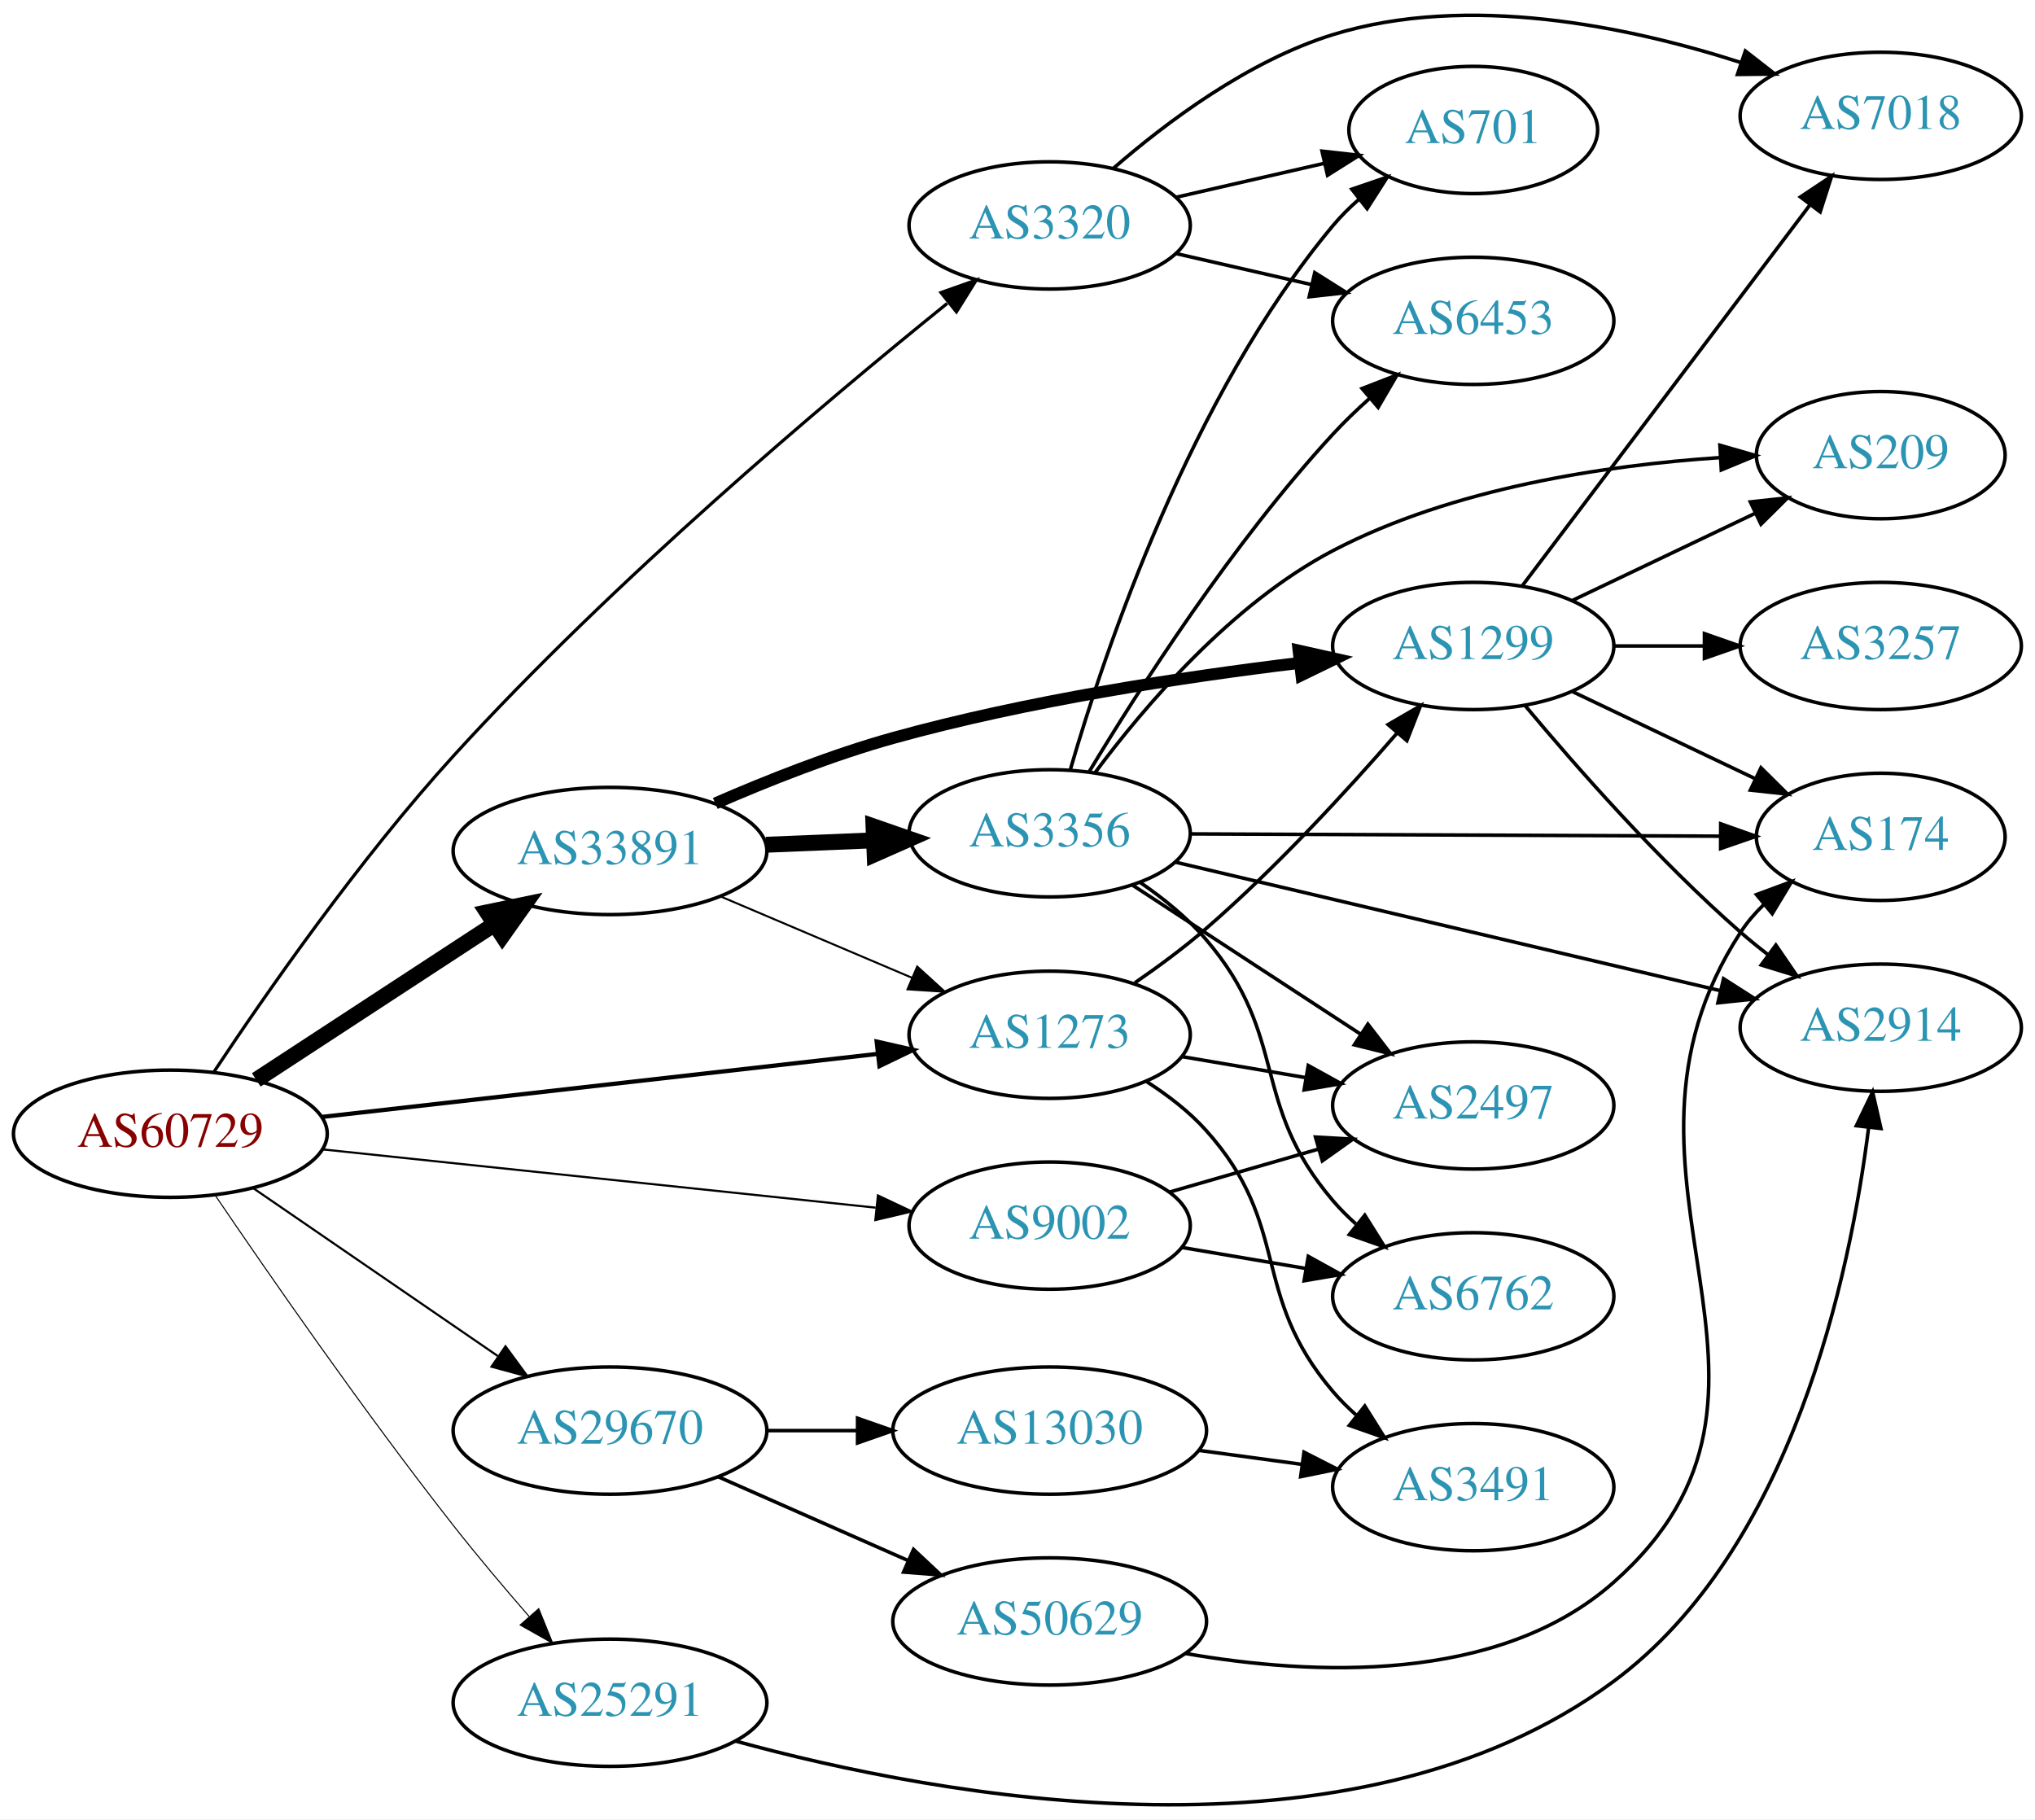
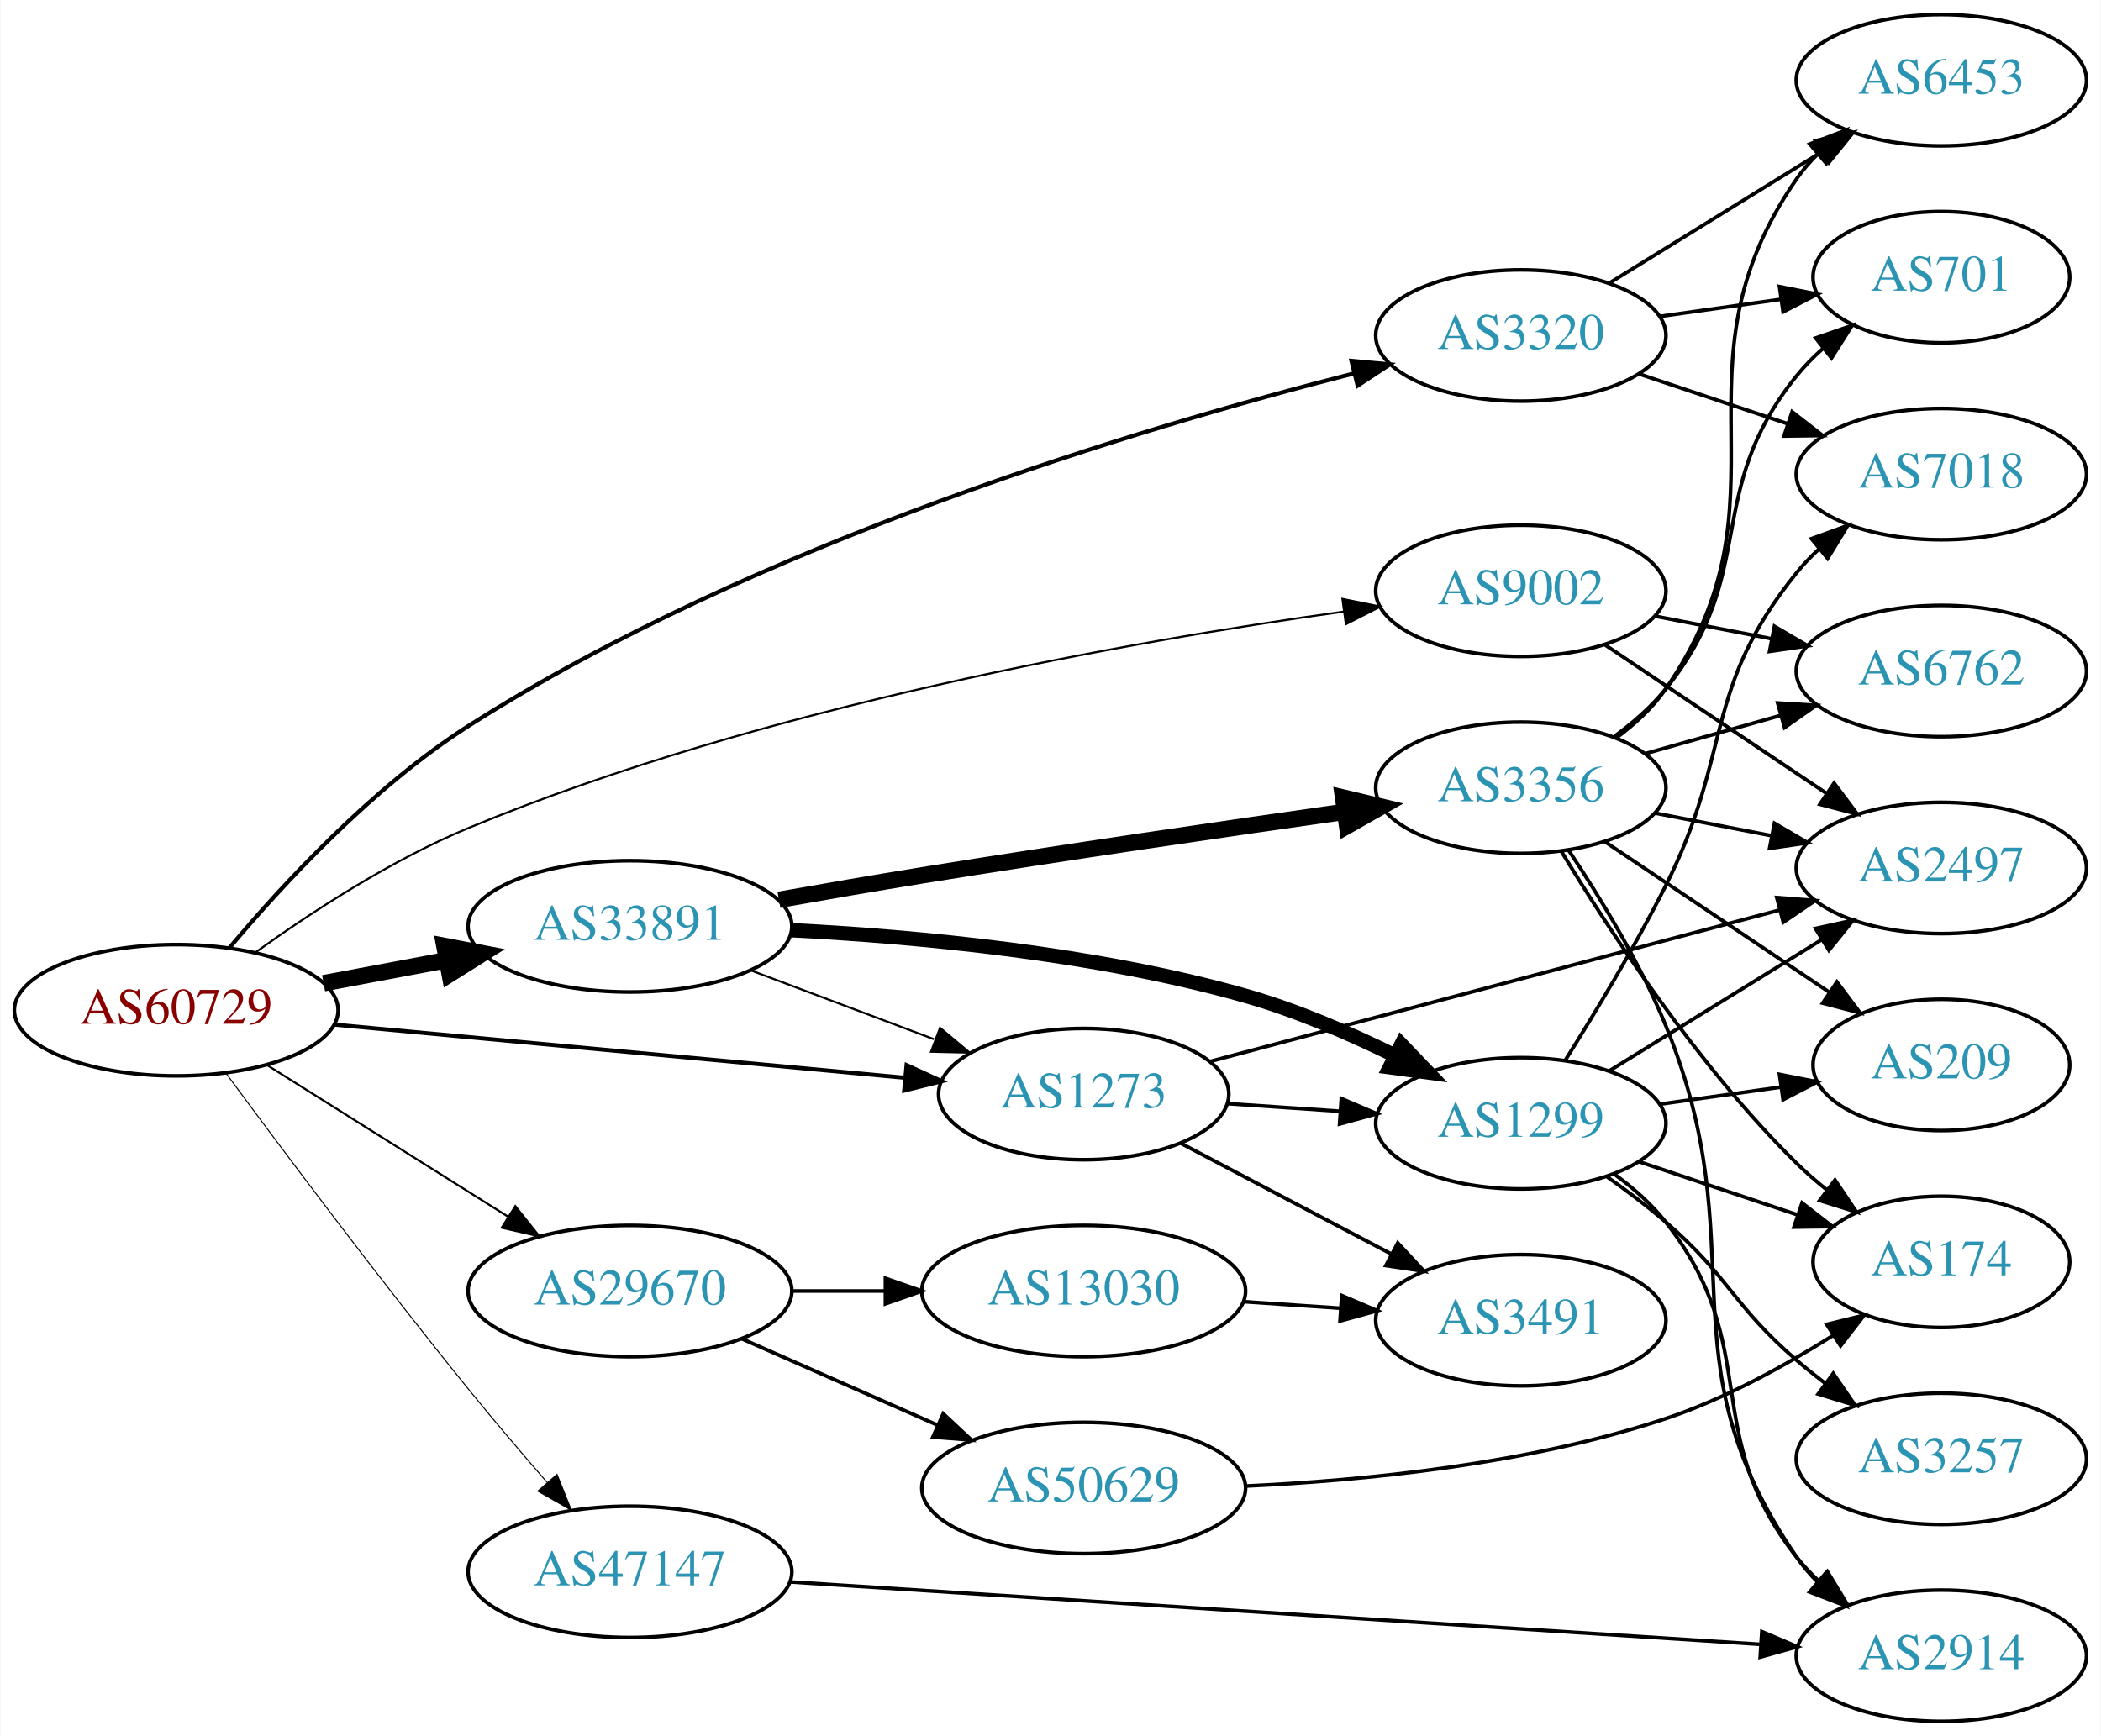
- <svg xmlns="http://www.w3.org/2000/svg" xmlns:xlink="http://www.w3.org/1999/xlink" width="576pt" height="515pt" viewBox="0.00 0.00 575.76 514.77">
-   <g id="graph0" class="graph" transform="scale(1 1) rotate(0) translate(4 510.769)">
-     <polygon fill="white" stroke="none" points="-4,4 -4,-510.769 571.762,-510.769 571.762,4 -4,4" />
+ <svg xmlns="http://www.w3.org/2000/svg" xmlns:xlink="http://www.w3.org/1999/xlink" width="576pt" height="476pt" viewBox="0.00 0.00 575.76 476.00">
+   <g id="graph0" class="graph" transform="scale(1 1) rotate(0) translate(4 472)">
+     <polygon fill="white" stroke="none" points="-4,4 -4,-472 571.762,-472 571.762,4 -4,4" />
    <g id="node1" class="node">
      <g id="a_node1">
        <a xlink:href="/asn/60729" xlink:title="AS60729 ~ Zwiebelfreunde e.V. [AT]">
-           <ellipse fill="#ffffff" stroke="black" cx="44.196" cy="-189.995" rx="44.393" ry="18" />
-           <text text-anchor="middle" x="44.196" y="-186.295" font-family="Times,serif" font-size="14.00" fill="#880000">AS60729</text>
+           <ellipse fill="#ffffff" stroke="black" cx="44.196" cy="-195" rx="44.393" ry="18" />
+           <text text-anchor="middle" x="44.196" y="-191.3" font-family="Times,serif" font-size="14.00" fill="#880000">AS60729</text>
        </a>
      </g>
    </g>
    <g id="node2" class="node">
      <g id="a_node2">
        <a xlink:href="/asn/1273" xlink:title="AS1273 ~ Vodafone Group PLC [EU]">
-           <ellipse fill="#ffffff" stroke="black" cx="292.98" cy="-217.995" rx="39.794" ry="18" />
-           <text text-anchor="middle" x="292.98" y="-214.295" font-family="Times,serif" font-size="14.00" fill="#2c94b3">AS1273</text>
+           <ellipse fill="#ffffff" stroke="black" cx="292.98" cy="-172" rx="39.794" ry="18" />
+           <text text-anchor="middle" x="292.98" y="-168.3" font-family="Times,serif" font-size="14.00" fill="#2c94b3">AS1273</text>
        </a>
      </g>
    </g>
    <g id="edge1" class="edge">
-       <path fill="none" stroke="black" stroke-width="1.2" d="M87.06,-194.744C130.656,-199.691 198.829,-207.426 244.429,-212.599" />
-       <polygon fill="black" stroke="black" stroke-width="1.2" points="244.036,-216.077 254.367,-213.727 244.825,-209.122 244.036,-216.077" />
+       <path fill="none" stroke="black" stroke-width="1.125" d="M87.339,-191.072C130.763,-187.025 198.353,-180.726 243.852,-176.486" />
+       <polygon fill="black" stroke="black" stroke-width="1.125" points="244.428,-179.947 254.06,-175.534 243.778,-172.977 244.428,-179.947" />
    </g>
    <g id="node3" class="node">
      <g id="a_node3">
        <a xlink:href="/asn/3320" xlink:title="AS3320 ~ DTAG [DE]">
-           <ellipse fill="#ffffff" stroke="black" cx="292.98" cy="-446.995" rx="39.794" ry="18" />
-           <text text-anchor="middle" x="292.98" y="-443.295" font-family="Times,serif" font-size="14.00" fill="#2c94b3">AS3320</text>
+           <ellipse fill="#ffffff" stroke="black" cx="412.823" cy="-380" rx="39.794" ry="18" />
+           <text text-anchor="middle" x="412.823" y="-376.3" font-family="Times,serif" font-size="14.00" fill="#2c94b3">AS3320</text>
        </a>
      </g>
    </g>
    <g id="edge2" class="edge">
-       <path fill="none" stroke="black" stroke-width="0.9" d="M56.533,-207.504C71.072,-229.41 97.619,-267.611 124.392,-296.995 169.486,-346.486 229.358,-396.973 263.98,-424.919" />
-       <polygon fill="black" stroke="black" stroke-width="0.9" points="262.224,-427.997 272.214,-431.524 266.604,-422.537 262.224,-427.997" />
+       <path fill="none" stroke="black" stroke-width="1.125" d="M58.722,-212.034C73.313,-229.432 98.023,-256.206 124.392,-273 202.936,-323.021 308.304,-354.634 367.193,-369.646" />
+       <polygon fill="black" stroke="black" stroke-width="1.125" points="366.382,-373.051 376.933,-372.085 368.082,-366.26 366.382,-373.051" />
    </g>
    <g id="node4" class="node">
      <g id="a_node4">
        <a xlink:href="/asn/9002" xlink:title="AS9002 ~ RETN Limited [EU]">
-           <ellipse fill="#ffffff" stroke="black" cx="292.98" cy="-163.995" rx="39.794" ry="18" />
-           <text text-anchor="middle" x="292.98" y="-160.295" font-family="Times,serif" font-size="14.00" fill="#2c94b3">AS9002</text>
+           <ellipse fill="#ffffff" stroke="black" cx="412.823" cy="-310" rx="39.794" ry="18" />
+           <text text-anchor="middle" x="412.823" y="-306.3" font-family="Times,serif" font-size="14.00" fill="#2c94b3">AS9002</text>
        </a>
      </g>
    </g>
    <g id="edge3" class="edge">
-       <path fill="none" stroke="black" stroke-width="0.6" d="M87.06,-185.584C130.437,-181.014 198.144,-173.881 243.739,-169.077" />
-       <polygon fill="black" stroke="black" stroke-width="0.6" points="244.391,-172.528 253.97,-167.999 243.658,-165.566 244.391,-172.528" />
+       <path fill="none" stroke="black" stroke-width="0.562" d="M65.96,-210.892C81.337,-221.948 103.211,-236.225 124.392,-245 205.097,-278.436 306.013,-296.186 364.276,-304.3" />
+       <polygon fill="black" stroke="black" stroke-width="0.562" points="363.916,-307.783 374.296,-305.658 364.857,-300.846 363.916,-307.783" />
    </g>
    <g id="node5" class="node">
      <g id="a_node5">
-         <a xlink:href="/asn/25291" xlink:title="AS25291 ~ SysEleven GmbH [DE]">
-           <ellipse fill="#ffffff" stroke="black" cx="168.588" cy="-28.995" rx="44.393" ry="18" />
-           <text text-anchor="middle" x="168.588" y="-25.295" font-family="Times,serif" font-size="14.00" fill="#2c94b3">AS25291</text>
+         <a xlink:href="/asn/29670" xlink:title="AS29670 ~ Individual Network Berlin e.V. [DE]">
+           <ellipse fill="#ffffff" stroke="black" cx="168.588" cy="-118" rx="44.393" ry="18" />
+           <text text-anchor="middle" x="168.588" y="-114.3" font-family="Times,serif" font-size="14.00" fill="#2c94b3">AS29670</text>
        </a>
      </g>
    </g>
    <g id="edge4" class="edge">
-       <path fill="none" stroke="black" stroke-width="0.3" d="M56.792,-172.711C71.815,-150.565 99.085,-111.194 124.392,-78.995 131.091,-70.472 138.73,-61.428 145.703,-53.409" />
-       <polygon fill="black" stroke="black" stroke-width="0.3" points="148.425,-55.613 152.394,-45.789 143.166,-50.994 148.425,-55.613" />
+       <path fill="none" stroke="black" stroke-width="0.562" d="M69.085,-179.971C87.955,-168.099 114.478,-151.413 135.249,-138.345" />
+       <polygon fill="black" stroke="black" stroke-width="0.562" points="137.159,-141.279 143.76,-132.991 133.431,-135.354 137.159,-141.279" />
    </g>
    <g id="node6" class="node">
      <g id="a_node6">
-         <a xlink:href="/asn/29670" xlink:title="AS29670 ~ Individual Network Berlin e.V. [DE]">
-           <ellipse fill="#ffffff" stroke="black" cx="168.588" cy="-105.995" rx="44.393" ry="18" />
-           <text text-anchor="middle" x="168.588" y="-102.295" font-family="Times,serif" font-size="14.00" fill="#2c94b3">AS29670</text>
+         <a xlink:href="/asn/33891" xlink:title="AS33891 ~ CORE-BACKBONE GMBH GLOBAL NETWORK [DE]">
+           <ellipse fill="#ffffff" stroke="black" cx="168.588" cy="-218" rx="44.393" ry="18" />
+           <text text-anchor="middle" x="168.588" y="-214.3" font-family="Times,serif" font-size="14.00" fill="#2c94b3">AS33891</text>
        </a>
      </g>
    </g>
    <g id="edge5" class="edge">
-       <path fill="none" stroke="black" stroke-width="0.6" d="M67.645,-174.588C87.054,-161.267 115.297,-141.883 136.813,-127.116" />
-       <polygon fill="black" stroke="black" stroke-width="0.6" points="139.018,-129.848 145.282,-121.304 135.056,-124.077 139.018,-129.848" />
+       <path fill="none" stroke="black" stroke-width="4.5" d="M84.595,-202.404C95.296,-204.415 107.019,-206.618 118.196,-208.718" />
+       <polygon fill="black" stroke="black" stroke-width="4.5" points="117.707,-212.633 128.263,-210.61 119.162,-204.893 117.707,-212.633" />
    </g>
    <g id="node7" class="node">
      <g id="a_node7">
-         <a xlink:href="/asn/33891" xlink:title="AS33891 ~ CORE-BACKBONE GMBH GLOBAL NETWORK [DE]">
-           <ellipse fill="#ffffff" stroke="black" cx="168.588" cy="-269.995" rx="44.393" ry="18" />
-           <text text-anchor="middle" x="168.588" y="-266.295" font-family="Times,serif" font-size="14.00" fill="#2c94b3">AS33891</text>
+         <a xlink:href="/asn/47147" xlink:title="AS47147 ~ ANEXIA Internetdienstleistungs GmbH [AT]">
+           <ellipse fill="#ffffff" stroke="black" cx="168.588" cy="-41" rx="44.393" ry="18" />
+           <text text-anchor="middle" x="168.588" y="-37.3" font-family="Times,serif" font-size="14.00" fill="#2c94b3">AS47147</text>
        </a>
      </g>
    </g>
    <g id="edge6" class="edge">
-       <path fill="none" stroke="black" stroke-width="4.5" d="M68.505,-205.23C87.561,-217.686 114.698,-235.423 135.755,-249.187" />
-       <polygon fill="black" stroke="black" stroke-width="4.5" points="133.841,-252.64 144.366,-254.816 138.15,-246.048 133.841,-252.64" />
+       <path fill="none" stroke="black" stroke-width="0.281" d="M57.774,-177.818C73.135,-156.99 100.083,-120.959 124.392,-91 131.223,-82.582 138.896,-73.566 145.86,-65.54" />
+       <polygon fill="black" stroke="black" stroke-width="0.281" points="148.588,-67.737 152.53,-57.903 143.315,-63.133 148.588,-67.737" />
    </g>
    <g id="node8" class="node">
      <g id="a_node8">
        <a xlink:href="/asn/1299" xlink:title="AS1299 ~ Telia Carrier [EU]">
-           <ellipse fill="#ffffff" stroke="black" cx="412.823" cy="-327.995" rx="39.794" ry="18" />
-           <text text-anchor="middle" x="412.823" y="-324.295" font-family="Times,serif" font-size="14.00" fill="#2c94b3">AS1299</text>
+           <ellipse fill="#ffffff" stroke="black" cx="412.823" cy="-164" rx="39.794" ry="18" />
+           <text text-anchor="middle" x="412.823" y="-160.3" font-family="Times,serif" font-size="14.00" fill="#2c94b3">AS1299</text>
        </a>
      </g>
    </g>
    <g id="edge7" class="edge">
-       <path fill="none" stroke="black" d="M317.077,-232.694C323.78,-237.312 330.964,-242.616 337.176,-247.995 356.925,-265.09 376.993,-286.9 391.341,-303.428" />
-       <polygon fill="black" stroke="black" points="388.732,-305.762 397.899,-311.074 394.045,-301.205 388.732,-305.762" />
+       <path fill="none" stroke="black" d="M332.24,-169.403C342.12,-168.732 352.886,-168.001 363.216,-167.3" />
+       <polygon fill="black" stroke="black" points="363.612,-170.781 373.352,-166.612 363.137,-163.797 363.612,-170.781" />
    </g>
    <g id="node9" class="node">
      <g id="a_node9">
-         <a xlink:href="/asn/3491" xlink:title="AS3491 ~ PCCW Global, Inc. [US]">
-           <ellipse fill="#ffffff" stroke="black" cx="412.823" cy="-89.995" rx="39.794" ry="18" />
-           <text text-anchor="middle" x="412.823" y="-86.295" font-family="Times,serif" font-size="14.00" fill="#2c94b3">AS3491</text>
+         <a xlink:href="/asn/2497" xlink:title="AS2497 ~ Internet Initiative Japan Inc. [JP]">
+           <ellipse fill="#ffffff" stroke="black" cx="528.116" cy="-234" rx="39.794" ry="18" />
+           <text text-anchor="middle" x="528.116" y="-230.3" font-family="Times,serif" font-size="14.00" fill="#2c94b3">AS2497</text>
        </a>
      </g>
    </g>
    <g id="edge8" class="edge">
-       <path fill="none" stroke="black" d="M320.449,-204.716C326.453,-200.864 332.445,-196.255 337.176,-190.995 361.634,-163.801 349.423,-144.805 373.176,-116.995 375.12,-114.719 377.297,-112.543 379.6,-110.484" />
-       <polygon fill="black" stroke="black" points="382.137,-112.937 387.767,-103.962 377.769,-107.467 382.137,-112.937" />
+       <path fill="none" stroke="black" d="M327.88,-181.015C369.091,-191.975 438.702,-210.487 483.771,-222.473" />
+       <polygon fill="black" stroke="black" points="482.99,-225.887 493.553,-225.074 484.789,-219.122 482.99,-225.887" />
    </g>
    <g id="node10" class="node">
      <g id="a_node10">
-         <a xlink:href="/asn/2497" xlink:title="AS2497 ~ Internet Initiative Japan Inc. [JP]">
-           <ellipse fill="#ffffff" stroke="black" cx="412.823" cy="-197.995" rx="39.794" ry="18" />
-           <text text-anchor="middle" x="412.823" y="-194.295" font-family="Times,serif" font-size="14.00" fill="#2c94b3">AS2497</text>
+         <a xlink:href="/asn/3491" xlink:title="AS3491 ~ PCCW Global, Inc. [US]">
+           <ellipse fill="#ffffff" stroke="black" cx="412.823" cy="-110" rx="39.794" ry="18" />
+           <text text-anchor="middle" x="412.823" y="-106.3" font-family="Times,serif" font-size="14.00" fill="#2c94b3">AS3491</text>
        </a>
      </g>
    </g>
    <g id="edge9" class="edge">
-       <path fill="none" stroke="black" d="M330.299,-211.831C341.387,-209.949 353.735,-207.853 365.398,-205.874" />
-       <polygon fill="black" stroke="black" points="366.148,-209.296 375.422,-204.172 364.977,-202.395 366.148,-209.296" />
+       <path fill="none" stroke="black" d="M319.55,-158.547C336.46,-149.65 358.833,-137.879 377.314,-128.156" />
+       <polygon fill="black" stroke="black" points="379.083,-131.18 386.303,-123.427 375.823,-124.986 379.083,-131.18" />
    </g>
    <g id="node11" class="node">
      <g id="a_node11">
-         <a xlink:href="/asn/701" xlink:title="AS701 ~ UUNET [US]">
-           <ellipse fill="#ffffff" stroke="black" cx="412.823" cy="-473.995" rx="35.194" ry="18" />
-           <text text-anchor="middle" x="412.823" y="-470.295" font-family="Times,serif" font-size="14.00" fill="#2c94b3">AS701</text>
+         <a xlink:href="/asn/7018" xlink:title="AS7018 ~ AT&amp;T Services, Inc. [US]">
+           <ellipse fill="#ffffff" stroke="black" cx="528.116" cy="-342" rx="39.794" ry="18" />
+           <text text-anchor="middle" x="528.116" y="-338.3" font-family="Times,serif" font-size="14.00" fill="#2c94b3">AS7018</text>
        </a>
      </g>
    </g>
    <g id="edge10" class="edge">
-       <path fill="none" stroke="black" d="M328.7,-454.949C341.792,-457.949 356.814,-461.391 370.455,-464.516" />
-       <polygon fill="black" stroke="black" points="370.033,-468.01 380.562,-466.832 371.597,-461.187 370.033,-468.01" />
+       <path fill="none" stroke="black" d="M445.081,-369.516C457.73,-365.273 472.508,-360.316 486.01,-355.788" />
+       <polygon fill="black" stroke="black" points="487.199,-359.08 495.567,-352.582 484.973,-352.444 487.199,-359.08" />
    </g>
    <g id="node12" class="node">
      <g id="a_node12">
-         <a xlink:href="/asn/6453" xlink:title="AS6453 ~ TATA COMMUNICATIONS (AMERICA) INC [US]">
-           <ellipse fill="#ffffff" stroke="black" cx="412.823" cy="-419.995" rx="39.794" ry="18" />
-           <text text-anchor="middle" x="412.823" y="-416.295" font-family="Times,serif" font-size="14.00" fill="#2c94b3">AS6453</text>
+         <a xlink:href="/asn/701" xlink:title="AS701 ~ UUNET [US]">
+           <ellipse fill="#ffffff" stroke="black" cx="528.116" cy="-396" rx="35.194" ry="18" />
+           <text text-anchor="middle" x="528.116" y="-392.3" font-family="Times,serif" font-size="14.00" fill="#2c94b3">AS701</text>
        </a>
      </g>
    </g>
    <g id="edge11" class="edge">
-       <path fill="none" stroke="black" d="M328.7,-439.04C340.7,-436.29 354.32,-433.17 367.013,-430.261" />
-       <polygon fill="black" stroke="black" points="367.979,-433.631 376.945,-427.986 366.415,-426.808 367.979,-433.631" />
+       <path fill="none" stroke="black" d="M450.919,-385.239C461.483,-386.731 473.08,-388.369 483.97,-389.907" />
+       <polygon fill="black" stroke="black" points="483.746,-393.41 494.138,-391.343 484.725,-386.478 483.746,-393.41" />
    </g>
    <g id="node13" class="node">
      <g id="a_node13">
-         <a xlink:href="/asn/7018" xlink:title="AS7018 ~ AT&amp;T Services, Inc. [US]">
-           <ellipse fill="#ffffff" stroke="black" cx="528.116" cy="-477.995" rx="39.794" ry="18" />
-           <text text-anchor="middle" x="528.116" y="-474.295" font-family="Times,serif" font-size="14.00" fill="#2c94b3">AS7018</text>
+         <a xlink:href="/asn/6453" xlink:title="AS6453 ~ TATA COMMUNICATIONS (AMERICA) INC [US]">
+           <ellipse fill="#ffffff" stroke="black" cx="528.116" cy="-450" rx="39.794" ry="18" />
+           <text text-anchor="middle" x="528.116" y="-446.3" font-family="Times,serif" font-size="14.00" fill="#2c94b3">AS6453</text>
        </a>
      </g>
    </g>
    <g id="edge12" class="edge">
-       <path fill="none" stroke="black" d="M310.902,-463.057C325.926,-476.131 349.165,-493.587 373.176,-500.995 411.388,-512.782 456.862,-503.256 488.434,-493.119" />
-       <polygon fill="black" stroke="black" points="489.814,-496.347 498.169,-489.832 487.575,-489.715 489.814,-496.347" />
-     </g>
-     <g id="edge14" class="edge">
-       <path fill="none" stroke="black" d="M326.806,-173.465C339.849,-177.229 355.029,-181.608 368.924,-185.617" />
-       <polygon fill="black" stroke="black" points="368.186,-189.047 378.765,-188.457 370.127,-182.322 368.186,-189.047" />
+       <path fill="none" stroke="black" d="M437.023,-394.334C453.824,-404.715 476.741,-418.875 495.257,-430.315" />
+       <polygon fill="black" stroke="black" points="493.6,-433.406 503.947,-435.685 497.28,-427.451 493.6,-433.406" />
+     </g>
+     <g id="edge13" class="edge">
+       <path fill="none" stroke="black" d="M435.936,-295.166C453.247,-283.553 477.516,-267.273 496.665,-254.428" />
+       <polygon fill="black" stroke="black" points="498.704,-257.274 505.059,-248.797 494.804,-251.461 498.704,-257.274" />
    </g>
    <g id="node14" class="node">
      <g id="a_node14">
        <a xlink:href="/asn/6762" xlink:title="AS6762 ~ TELECOM ITALIA SPARKLE S.p.A. [IT]">
-           <ellipse fill="#ffffff" stroke="black" cx="412.823" cy="-143.995" rx="39.794" ry="18" />
-           <text text-anchor="middle" x="412.823" y="-140.295" font-family="Times,serif" font-size="14.00" fill="#2c94b3">AS6762</text>
-         </a>
-       </g>
-     </g>
-     <g id="edge13" class="edge">
-       <path fill="none" stroke="black" d="M330.299,-157.831C341.387,-155.949 353.735,-153.853 365.398,-151.874" />
-       <polygon fill="black" stroke="black" points="366.148,-155.296 375.422,-150.172 364.977,-148.395 366.148,-155.296" />
+           <ellipse fill="#ffffff" stroke="black" cx="528.116" cy="-288" rx="39.794" ry="18" />
+           <text text-anchor="middle" x="528.116" y="-284.3" font-family="Times,serif" font-size="14.00" fill="#2c94b3">AS6762</text>
+         </a>
+       </g>
+     </g>
+     <g id="edge14" class="edge">
+       <path fill="none" stroke="black" d="M449.67,-303.039C459.79,-301.074 470.938,-298.909 481.547,-296.849" />
+       <polygon fill="black" stroke="black" points="482.353,-300.258 491.503,-294.916 481.019,-293.386 482.353,-300.258" />
    </g>
    <g id="node15" class="node">
      <g id="a_node15">
-         <a xlink:href="/asn/2914" xlink:title="AS2914 ~ NTT America, Inc. [US]">
-           <ellipse fill="#ffffff" stroke="black" cx="528.116" cy="-219.995" rx="39.794" ry="18" />
-           <text text-anchor="middle" x="528.116" y="-216.295" font-family="Times,serif" font-size="14.00" fill="#2c94b3">AS2914</text>
+         <a xlink:href="/asn/50629" xlink:title="AS50629 ~ LWLcom GmbH [DE]">
+           <ellipse fill="#ffffff" stroke="black" cx="292.98" cy="-64" rx="44.393" ry="18" />
+           <text text-anchor="middle" x="292.98" y="-60.3" font-family="Times,serif" font-size="14.00" fill="#2c94b3">AS50629</text>
        </a>
      </g>
    </g>
    <g id="edge15" class="edge">
-       <path fill="none" stroke="black" d="M204.067,-18.161C261.719,-2.345 378.62,19.634 452.469,-34.995 503.057,-72.416 519.438,-149.902 524.686,-191.736" />
-       <polygon fill="black" stroke="black" points="521.222,-192.255 525.818,-201.801 528.178,-191.472 521.222,-192.255" />
+       <path fill="none" stroke="black" d="M199.216,-104.928C215.333,-97.817 235.473,-88.931 252.865,-81.258" />
+       <polygon fill="black" stroke="black" points="254.465,-84.377 262.201,-77.139 251.639,-77.973 254.465,-84.377" />
    </g>
    <g id="node16" class="node">
      <g id="a_node16">
-         <a xlink:href="/asn/50629" xlink:title="AS50629 ~ LWLcom GmbH [DE]">
-           <ellipse fill="#ffffff" stroke="black" cx="292.98" cy="-51.995" rx="44.393" ry="18" />
-           <text text-anchor="middle" x="292.98" y="-48.295" font-family="Times,serif" font-size="14.00" fill="#2c94b3">AS50629</text>
+         <a xlink:href="/asn/13030" xlink:title="AS13030 ~ Init7 (Switzerland) Ltd. [CH]">
+           <ellipse fill="#ffffff" stroke="black" cx="292.98" cy="-118" rx="44.393" ry="18" />
+           <text text-anchor="middle" x="292.98" y="-114.3" font-family="Times,serif" font-size="14.00" fill="#2c94b3">AS13030</text>
        </a>
      </g>
    </g>
    <g id="edge16" class="edge">
-       <path fill="none" stroke="black" d="M199.216,-92.923C215.333,-85.812 235.473,-76.926 252.865,-69.253" />
-       <polygon fill="black" stroke="black" points="254.465,-72.372 262.201,-65.133 251.639,-65.968 254.465,-72.372" />
+       <path fill="none" stroke="black" d="M213.084,-118C221.29,-118 229.961,-118 238.434,-118" />
+       <polygon fill="black" stroke="black" points="238.625,-121.5 248.625,-118 238.625,-114.5 238.625,-121.5" />
+     </g>
+     <g id="edge21" class="edge">
+       <path fill="none" stroke="black" stroke-width="0.562" d="M201.745,-205.914C217.112,-200.139 235.659,-193.168 251.932,-187.052" />
+       <polygon fill="black" stroke="black" stroke-width="0.562" points="253.592,-190.167 261.721,-183.373 251.129,-183.615 253.592,-190.167" />
+     </g>
+     <g id="edge19" class="edge">
+       <path fill="none" stroke="black" stroke-width="3.938" d="M213.038,-216.936C247.315,-215.18 296.039,-210.636 337.176,-199 351.115,-195.057 365.699,-188.762 378.24,-182.59" />
+       <polygon fill="black" stroke="black" stroke-width="3.938" points="380.061,-185.59 387.387,-177.936 376.887,-179.352 380.061,-185.59" />
+     </g>
+     <g id="node18" class="node">
+       <g id="a_node18">
+         <a xlink:href="/asn/3356" xlink:title="AS3356 ~ Level 3 Parent, LLC [US]">
+           <ellipse fill="#ffffff" stroke="black" cx="412.823" cy="-256" rx="39.794" ry="18" />
+           <text text-anchor="middle" x="412.823" y="-252.3" font-family="Times,serif" font-size="14.00" fill="#2c94b3">AS3356</text>
+         </a>
+       </g>
+     </g>
+     <g id="edge20" class="edge">
+       <path fill="none" stroke="black" stroke-width="4.5" d="M209.433,-225.275C222.009,-227.509 235.966,-229.924 248.784,-232 287.648,-238.294 331.839,-244.756 364.401,-249.387" />
+       <polygon fill="black" stroke="black" stroke-width="4.5" points="364.089,-253.32 374.543,-250.824 365.194,-245.523 364.089,-253.32" />
+     </g>
+     <g id="node20" class="node">
+       <g id="a_node20">
+         <a xlink:href="/asn/2914" xlink:title="AS2914 ~ NTT America, Inc. [US]">
+           <ellipse fill="#ffffff" stroke="black" cx="528.116" cy="-18" rx="39.794" ry="18" />
+           <text text-anchor="middle" x="528.116" y="-14.3" font-family="Times,serif" font-size="14.00" fill="#2c94b3">AS2914</text>
+         </a>
+       </g>
+     </g>
+     <g id="edge35" class="edge">
+       <path fill="none" stroke="black" d="M212.359,-38.248C279.177,-33.95 407.942,-25.667 478.296,-21.141" />
+       <polygon fill="black" stroke="black" points="478.899,-24.609 488.653,-20.474 478.449,-17.624 478.899,-24.609" />
+     </g>
+     <g id="edge23" class="edge">
+       <path fill="none" stroke="black" d="M437.023,-178.334C453.824,-188.715 476.741,-202.875 495.257,-214.315" />
+       <polygon fill="black" stroke="black" points="493.6,-217.406 503.947,-219.685 497.28,-211.451 493.6,-217.406" />
+     </g>
+     <g id="edge22" class="edge">
+       <path fill="none" stroke="black" d="M425.001,-181.283C433.112,-194.171 444.086,-212.349 452.469,-229 471.103,-266.01 462.456,-282.747 488.469,-315 490.3,-317.27 492.369,-319.43 494.576,-321.469" />
+       <polygon fill="black" stroke="black" points="492.499,-324.291 502.457,-327.907 496.927,-318.87 492.499,-324.291" />
    </g>
    <g id="node17" class="node">
      <g id="a_node17">
-         <a xlink:href="/asn/13030" xlink:title="AS13030 ~ Init7 (Switzerland) Ltd. [CH]">
-           <ellipse fill="#ffffff" stroke="black" cx="292.98" cy="-105.995" rx="44.393" ry="18" />
-           <text text-anchor="middle" x="292.98" y="-102.295" font-family="Times,serif" font-size="14.00" fill="#2c94b3">AS13030</text>
-         </a>
-       </g>
-     </g>
-     <g id="edge17" class="edge">
-       <path fill="none" stroke="black" d="M213.084,-105.995C221.29,-105.995 229.961,-105.995 238.434,-105.995" />
-       <polygon fill="black" stroke="black" points="238.625,-109.495 248.625,-105.995 238.625,-102.495 238.625,-109.495" />
-     </g>
-     <g id="edge21" class="edge">
-       <path fill="none" stroke="black" stroke-width="0.562" d="M199.842,-257.141C216.208,-250.188 236.58,-241.532 254.003,-234.13" />
-       <polygon fill="black" stroke="black" stroke-width="0.562" points="255.5,-237.296 263.336,-230.165 252.763,-230.854 255.5,-237.296" />
-     </g>
-     <g id="edge22" class="edge">
-       <path fill="none" stroke="black" stroke-width="3.375" d="M198.377,-283.458C213.166,-289.901 231.639,-297.23 248.784,-301.995 286.662,-312.521 330.752,-319.231 363.525,-323.193" />
-       <polygon fill="black" stroke="black" stroke-width="3.375" points="363.408,-326.703 373.746,-324.384 364.218,-319.75 363.408,-326.703" />
+         <a xlink:href="/asn/174" xlink:title="AS174 ~ Cogent Communications [US]">
+           <ellipse fill="#ffffff" stroke="black" cx="528.116" cy="-126" rx="35.194" ry="18" />
+           <text text-anchor="middle" x="528.116" y="-122.3" font-family="Times,serif" font-size="14.00" fill="#2c94b3">AS174</text>
+         </a>
+       </g>
+     </g>
+     <g id="edge26" class="edge">
+       <path fill="none" stroke="black" d="M445.081,-153.516C458.597,-148.982 474.546,-143.633 488.77,-138.862" />
+       <polygon fill="black" stroke="black" points="489.922,-142.167 498.29,-135.668 487.696,-135.53 489.922,-142.167" />
    </g>
    <g id="node19" class="node">
      <g id="a_node19">
-         <a xlink:href="/asn/3356" xlink:title="AS3356 ~ Level 3 Parent, LLC [US]">
-           <ellipse fill="#ffffff" stroke="black" cx="292.98" cy="-274.995" rx="39.794" ry="18" />
-           <text text-anchor="middle" x="292.98" y="-271.295" font-family="Times,serif" font-size="14.00" fill="#2c94b3">AS3356</text>
-         </a>
-       </g>
-     </g>
-     <g id="edge20" class="edge">
-       <path fill="none" stroke="black" stroke-width="4.5" d="M212.739,-271.757C222.546,-272.158 233.033,-272.586 243.061,-272.996" />
-       <polygon fill="black" stroke="black" stroke-width="4.5" points="243.144,-276.94 253.297,-273.414 243.466,-269.072 243.144,-276.94" />
-     </g>
-     <g id="edge34" class="edge">
-       <path fill="none" stroke="black" d="M426.599,-344.91C446.488,-371.243 484.968,-422.19 508.118,-452.841" />
-       <polygon fill="black" stroke="black" points="505.393,-455.041 514.213,-460.911 510.979,-450.822 505.393,-455.041" />
-     </g>
-     <g id="edge30" class="edge">
-       <path fill="none" stroke="black" d="M427.453,-311.178C441.736,-294.065 465.282,-267.25 488.469,-246.995 490.935,-244.841 493.574,-242.701 496.271,-240.623" />
-       <polygon fill="black" stroke="black" points="498.444,-243.369 504.425,-234.624 494.296,-237.731 498.444,-243.369" />
-     </g>
-     <g id="node18" class="node">
-       <g id="a_node18">
-         <a xlink:href="/asn/174" xlink:title="AS174 ~ Cogent Communications [US]">
-           <ellipse fill="#ffffff" stroke="black" cx="528.116" cy="-273.995" rx="35.194" ry="18" />
-           <text text-anchor="middle" x="528.116" y="-270.295" font-family="Times,serif" font-size="14.00" fill="#2c94b3">AS174</text>
-         </a>
-       </g>
-     </g>
-     <g id="edge32" class="edge">
-       <path fill="none" stroke="black" d="M440.959,-315.06C456.391,-307.705 475.877,-298.417 492.412,-290.536" />
-       <polygon fill="black" stroke="black" points="494.232,-293.545 501.754,-286.083 491.221,-287.227 494.232,-293.545" />
-     </g>
-     <g id="node20" class="node">
-       <g id="a_node20">
        <a xlink:href="/asn/209" xlink:title="AS209 ~ CenturyLink Communications, LLC [US]">
-           <ellipse fill="#ffffff" stroke="black" cx="528.116" cy="-381.995" rx="35.194" ry="18" />
-           <text text-anchor="middle" x="528.116" y="-378.295" font-family="Times,serif" font-size="14.00" fill="#2c94b3">AS209</text>
-         </a>
-       </g>
-     </g>
-     <g id="edge33" class="edge">
-       <path fill="none" stroke="black" d="M440.959,-340.929C456.391,-348.284 475.877,-357.572 492.412,-365.453" />
-       <polygon fill="black" stroke="black" points="491.221,-368.763 501.754,-369.906 494.232,-362.444 491.221,-368.763" />
+           <ellipse fill="#ffffff" stroke="black" cx="528.116" cy="-180" rx="35.194" ry="18" />
+           <text text-anchor="middle" x="528.116" y="-176.3" font-family="Times,serif" font-size="14.00" fill="#2c94b3">AS209</text>
+         </a>
+       </g>
+     </g>
+     <g id="edge24" class="edge">
+       <path fill="none" stroke="black" d="M450.919,-169.239C461.483,-170.731 473.08,-172.369 483.97,-173.907" />
+       <polygon fill="black" stroke="black" points="483.746,-177.41 494.138,-175.343 484.725,-170.478 483.746,-177.41" />
+     </g>
+     <g id="edge25" class="edge">
+       <path fill="none" stroke="black" d="M438.566,-149.975C443.652,-146.252 448.621,-141.887 452.469,-137 479.632,-102.502 461.307,-79.498 488.469,-45 490.273,-42.709 492.323,-40.533 494.516,-38.484" />
+       <polygon fill="black" stroke="black" points="496.871,-41.08 502.373,-32.025 492.425,-35.672 496.871,-41.08" />
    </g>
    <g id="node21" class="node">
      <g id="a_node21">
        <a xlink:href="/asn/3257" xlink:title="AS3257 ~ GTT [DE]">
-           <ellipse fill="#ffffff" stroke="black" cx="528.116" cy="-327.995" rx="39.794" ry="18" />
-           <text text-anchor="middle" x="528.116" y="-324.295" font-family="Times,serif" font-size="14.00" fill="#2c94b3">AS3257</text>
-         </a>
-       </g>
+           <ellipse fill="#ffffff" stroke="black" cx="528.116" cy="-72" rx="39.794" ry="18" />
+           <text text-anchor="middle" x="528.116" y="-68.3" font-family="Times,serif" font-size="14.00" fill="#2c94b3">AS3257</text>
+         </a>
+       </g>
+     </g>
+     <g id="edge27" class="edge">
+       <path fill="none" stroke="black" d="M436.472,-149.322C441.874,-145.513 447.509,-141.274 452.469,-137 470.095,-121.816 470.843,-114.184 488.469,-99 490.95,-96.863 493.599,-94.735 496.303,-92.665" />
+       <polygon fill="black" stroke="black" points="498.473,-95.414 504.467,-86.678 494.333,-89.769 498.473,-95.414" />
+     </g>
+     <g id="edge17" class="edge">
+       <path fill="none" stroke="black" d="M337.378,-64.53C369.818,-66.034 414.864,-70.498 452.469,-83 468.498,-88.329 484.912,-97.325 498.252,-105.715" />
+       <polygon fill="black" stroke="black" points="496.662,-108.856 506.954,-111.374 500.479,-102.988 496.662,-108.856" />
+     </g>
+     <g id="edge18" class="edge">
+       <path fill="none" stroke="black" d="M336.858,-115.089C345.466,-114.505 354.569,-113.887 363.353,-113.291" />
+       <polygon fill="black" stroke="black" points="363.727,-116.773 373.467,-112.604 363.253,-109.789 363.727,-116.773" />
+     </g>
+     <g id="edge28" class="edge">
+       <path fill="none" stroke="black" d="M449.67,-249.039C459.79,-247.074 470.938,-244.909 481.547,-242.849" />
+       <polygon fill="black" stroke="black" points="482.353,-246.258 491.503,-240.916 481.019,-239.386 482.353,-246.258" />
+     </g>
+     <g id="edge30" class="edge">
+       <path fill="none" stroke="black" d="M438.482,-270.093C443.572,-273.812 448.564,-278.158 452.469,-283 478.483,-315.253 462.456,-336.747 488.469,-369 490.576,-371.612 492.999,-374.08 495.584,-376.383" />
+       <polygon fill="black" stroke="black" points="493.65,-379.316 503.664,-382.776 497.993,-373.827 493.65,-379.316" />
+     </g>
+     <g id="edge34" class="edge">
+       <path fill="none" stroke="black" d="M439.016,-269.693C444.079,-273.432 448.925,-277.888 452.469,-283 489.081,-335.794 451.858,-370.206 488.469,-423 490.131,-425.396 492.079,-427.648 494.2,-429.75" />
+       <polygon fill="black" stroke="black" points="492.035,-432.502 501.923,-436.307 496.566,-427.167 492.035,-432.502" />
+     </g>
+     <g id="edge33" class="edge">
+       <path fill="none" stroke="black" d="M446.897,-265.342C458.544,-268.631 471.809,-272.378 484.152,-275.865" />
+       <polygon fill="black" stroke="black" points="483.23,-279.241 493.805,-278.591 485.133,-272.505 483.23,-279.241" />
+     </g>
+     <g id="edge32" class="edge">
+       <path fill="none" stroke="black" d="M423.909,-238.609C436.994,-216.969 461.379,-179.626 488.469,-153 490.998,-150.515 493.777,-148.098 496.649,-145.797" />
+       <polygon fill="black" stroke="black" points="498.946,-148.45 504.862,-139.66 494.756,-142.843 498.946,-148.45" />
+     </g>
+     <g id="edge29" class="edge">
+       <path fill="none" stroke="black" d="M435.936,-241.166C453.471,-229.403 478.144,-212.852 497.403,-199.932" />
+       <polygon fill="black" stroke="black" points="499.471,-202.759 505.826,-194.282 495.572,-196.946 499.471,-202.759" />
    </g>
    <g id="edge31" class="edge">
-       <path fill="none" stroke="black" d="M452.495,-327.995C460.698,-327.995 469.462,-327.995 477.994,-327.995" />
-       <polygon fill="black" stroke="black" points="478.233,-331.495 488.233,-327.995 478.233,-324.495 478.233,-331.495" />
-     </g>
-     <g id="edge18" class="edge">
-       <path fill="none" stroke="black" d="M331.515,-42.914C367.089,-36.718 419.806,-34.147 452.469,-62.995 514.927,-118.155 443.006,-177.161 488.469,-246.995 490.3,-249.807 492.536,-252.411 495,-254.801" />
-       <polygon fill="black" stroke="black" points="492.96,-257.656 502.9,-261.326 497.418,-252.259 492.96,-257.656" />
-     </g>
-     <g id="edge19" class="edge">
-       <path fill="none" stroke="black" d="M335.196,-100.399C344.554,-99.128 354.57,-97.768 364.171,-96.465" />
-       <polygon fill="black" stroke="black" points="364.937,-99.893 374.375,-95.079 363.995,-92.956 364.937,-99.893" />
-     </g>
-     <g id="edge24" class="edge">
-       <path fill="none" stroke="black" d="M316.423,-260.33C334.689,-248.395 360.665,-231.422 380.901,-218.199" />
-       <polygon fill="black" stroke="black" points="383.007,-221.004 389.464,-212.604 379.178,-215.144 383.007,-221.004" />
-     </g>
-     <g id="edge26" class="edge">
-       <path fill="none" stroke="black" d="M298.84,-293.05C308.515,-326.408 332.801,-398.692 373.176,-446.995 375.329,-449.569 377.783,-452.012 380.387,-454.299" />
-       <polygon fill="black" stroke="black" points="378.471,-457.244 388.497,-460.667 382.794,-451.738 378.471,-457.244" />
-     </g>
-     <g id="edge25" class="edge">
-       <path fill="none" stroke="black" d="M304.21,-292.52C318.177,-315.692 344.746,-357.184 373.176,-387.995 376.318,-391.4 379.823,-394.771 383.404,-397.976" />
-       <polygon fill="black" stroke="black" points="381.375,-400.846 391.254,-404.674 385.919,-395.521 381.375,-400.846" />
-     </g>
-     <g id="edge27" class="edge">
-       <path fill="none" stroke="black" d="M318.62,-261.076C325.212,-256.549 331.95,-251.097 337.176,-244.995 360.969,-217.217 349.423,-198.805 373.176,-170.995 375.12,-168.719 377.297,-166.543 379.6,-164.484" />
-       <polygon fill="black" stroke="black" points="382.137,-166.937 387.767,-157.962 377.769,-161.467 382.137,-166.937" />
-     </g>
-     <g id="edge28" class="edge">
-       <path fill="none" stroke="black" d="M328.38,-266.879C369.359,-257.212 437.903,-241.041 482.813,-230.446" />
-       <polygon fill="black" stroke="black" points="483.646,-233.846 492.575,-228.143 482.038,-227.033 483.646,-233.846" />
-     </g>
-     <g id="edge29" class="edge">
-       <path fill="none" stroke="black" d="M332.74,-274.828C374.007,-274.651 439.219,-274.372 482.573,-274.186" />
-       <polygon fill="black" stroke="black" points="482.84,-277.685 492.825,-274.142 482.81,-270.685 482.84,-277.685" />
-     </g>
-     <g id="edge23" class="edge">
-       <path fill="none" stroke="black" d="M305.805,-292.129C319.665,-310.782 344.431,-339.955 373.176,-354.995 407.088,-372.737 450.365,-379.125 482.391,-381.284" />
-       <polygon fill="black" stroke="black" points="482.611,-384.802 492.791,-381.864 483.002,-377.812 482.611,-384.802" />
+       <path fill="none" stroke="black" d="M425.961,-238.803C434.437,-226.107 445.447,-208.128 452.469,-191 477.822,-129.163 450.658,-100.107 488.469,-45 490.119,-42.596 492.058,-40.338 494.174,-38.232" />
+       <polygon fill="black" stroke="black" points="496.54,-40.814 501.885,-31.667 492.002,-35.484 496.54,-40.814" />
    </g>
  </g>
</svg>
